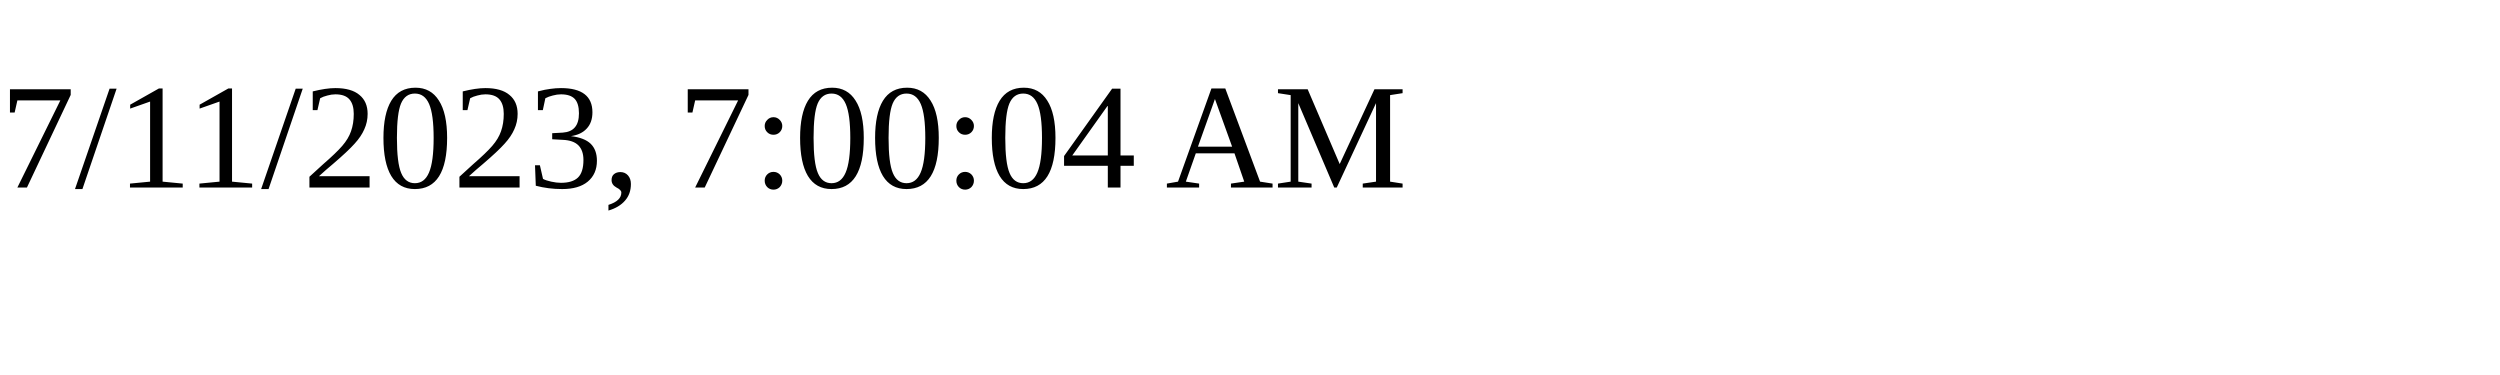
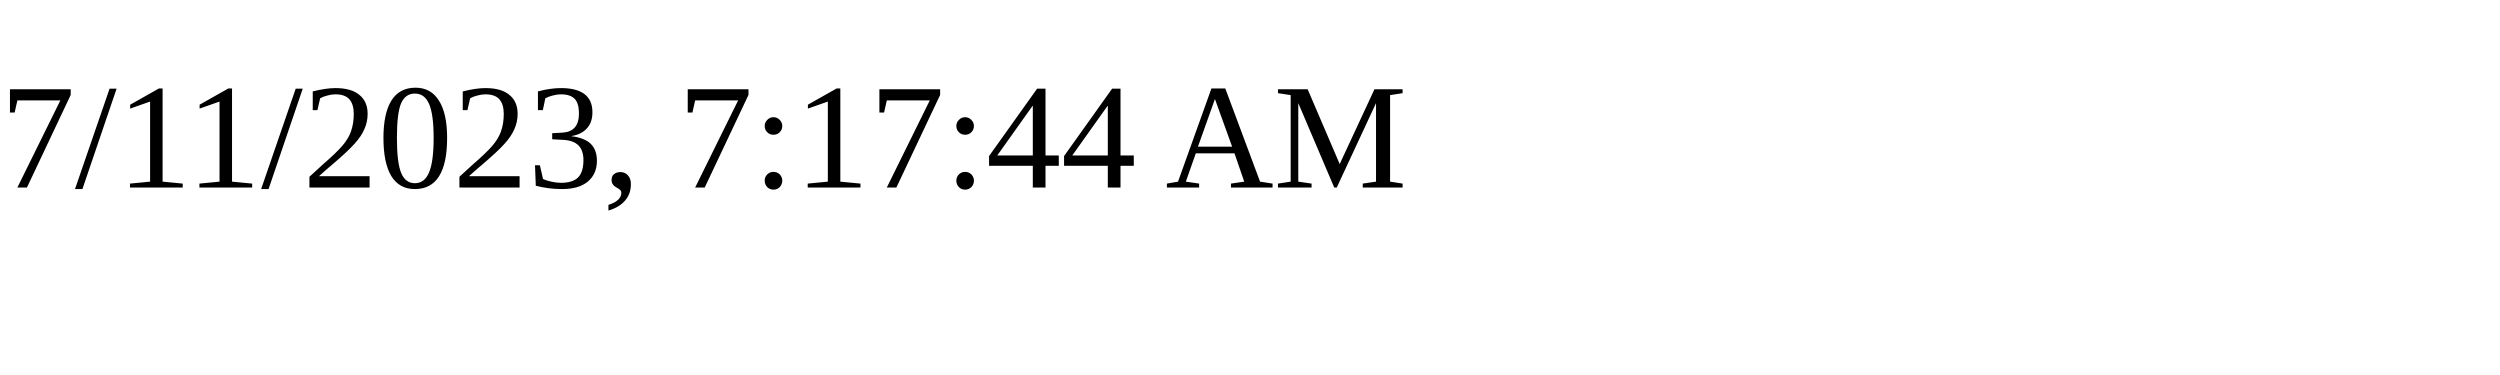
<svg xmlns="http://www.w3.org/2000/svg" height="30" width="200">
-   <text x="0" y="15">7/11/2023, 7:00:04 AM</text>
+   <text x="0" y="15">7/11/2023, 7:17:44 AM</text>
</svg>
